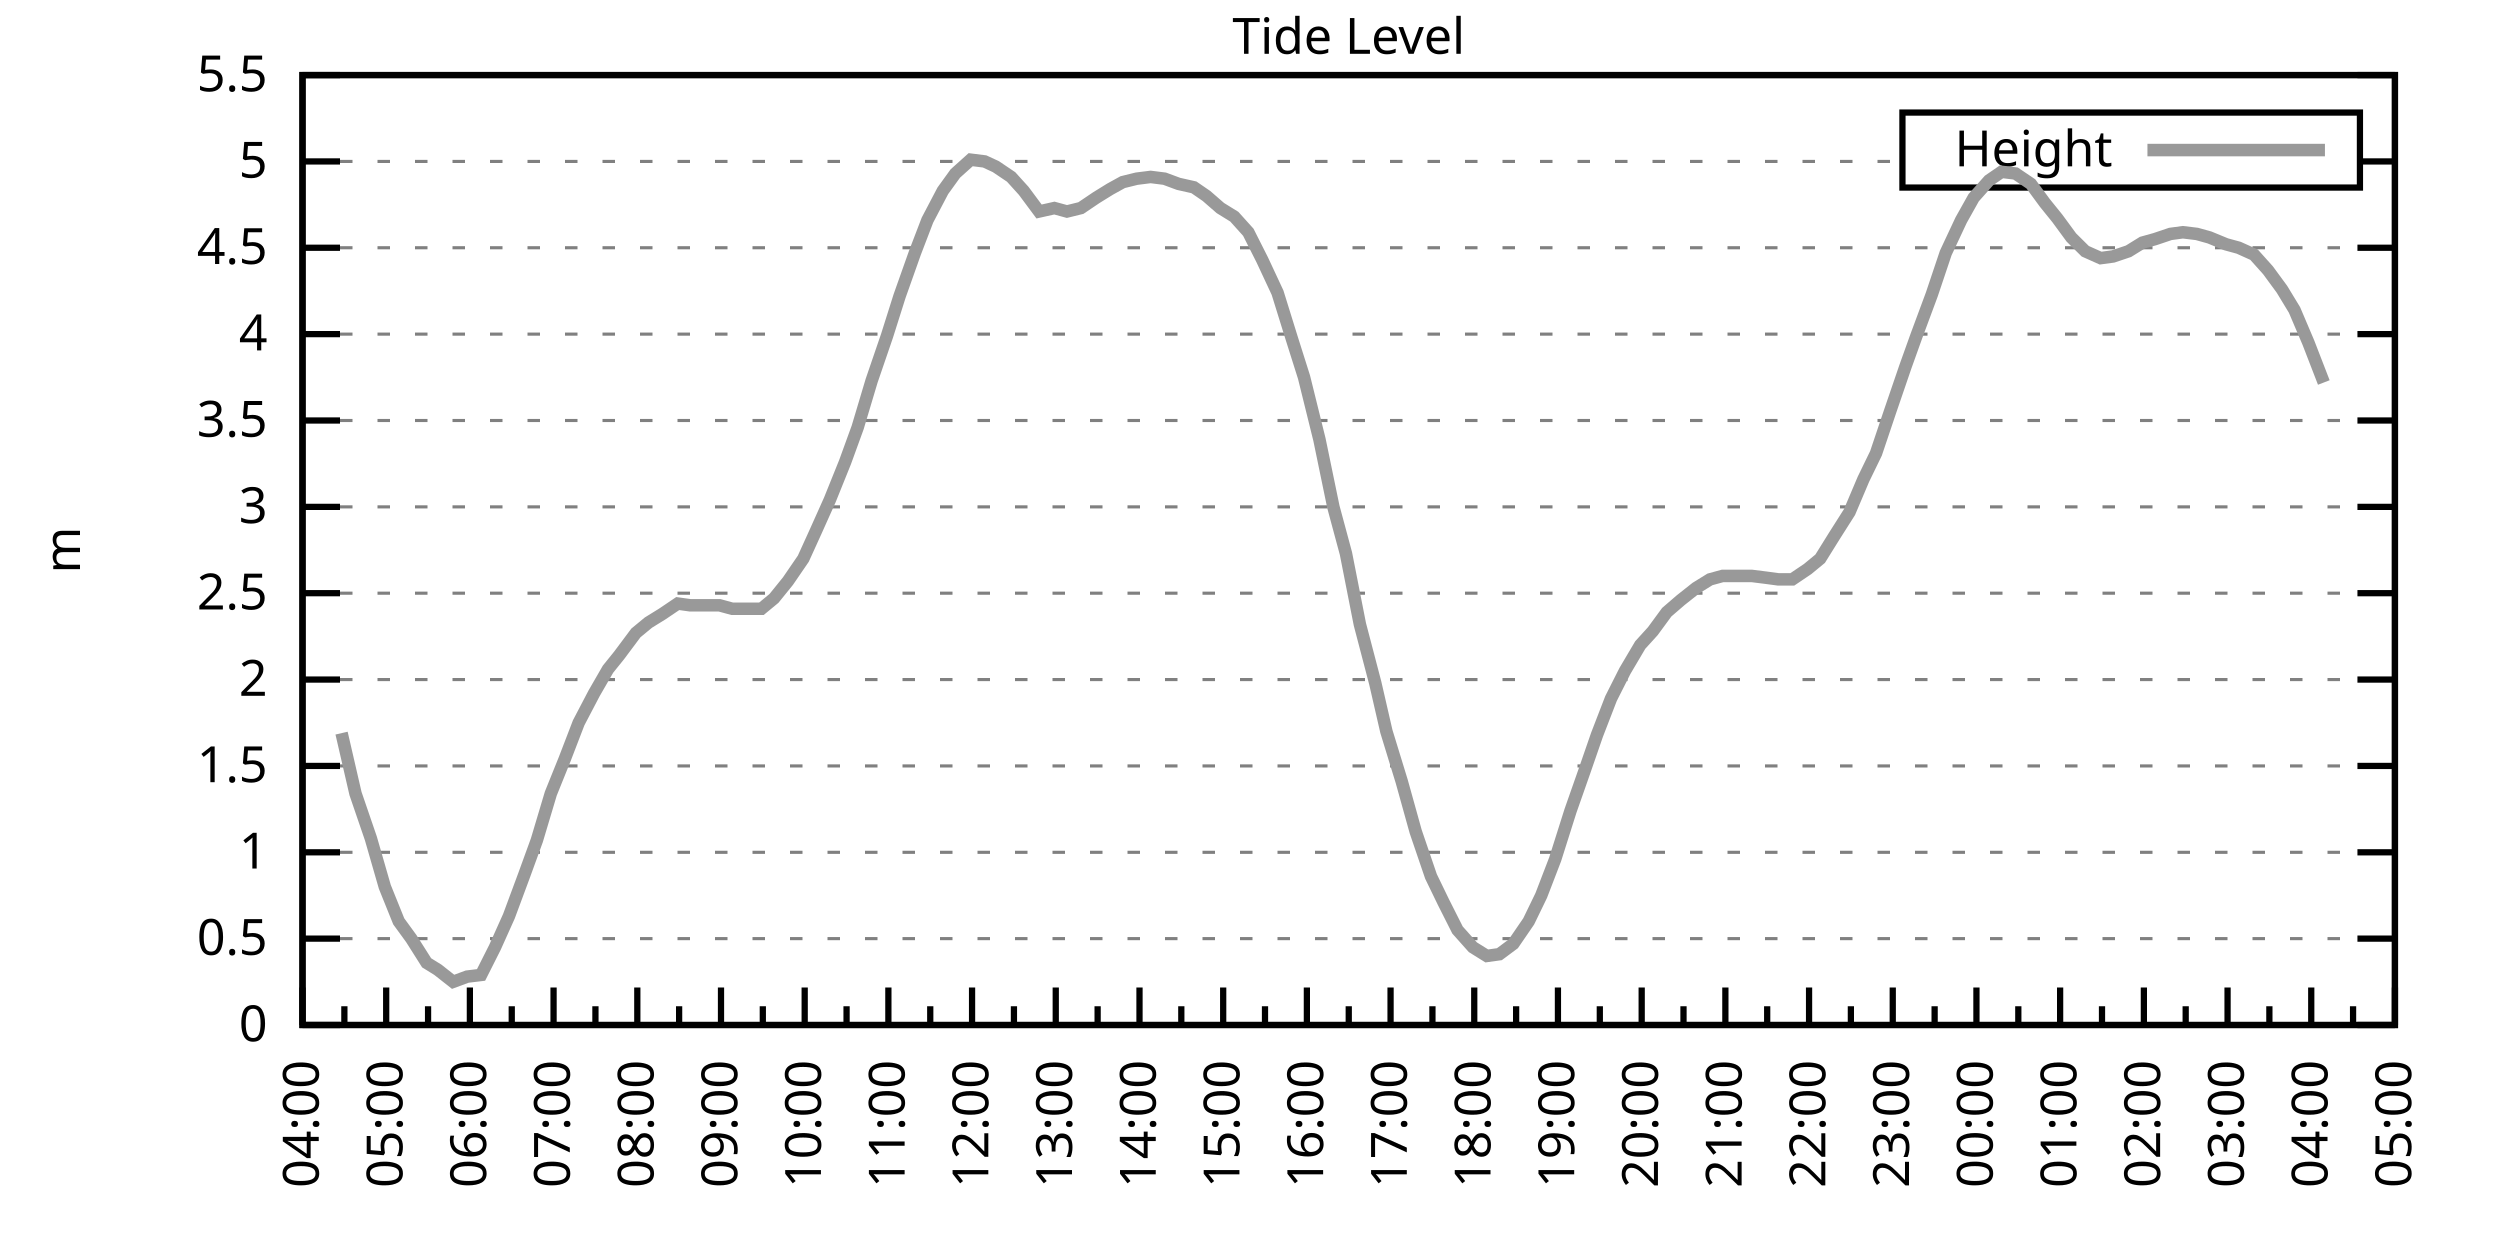
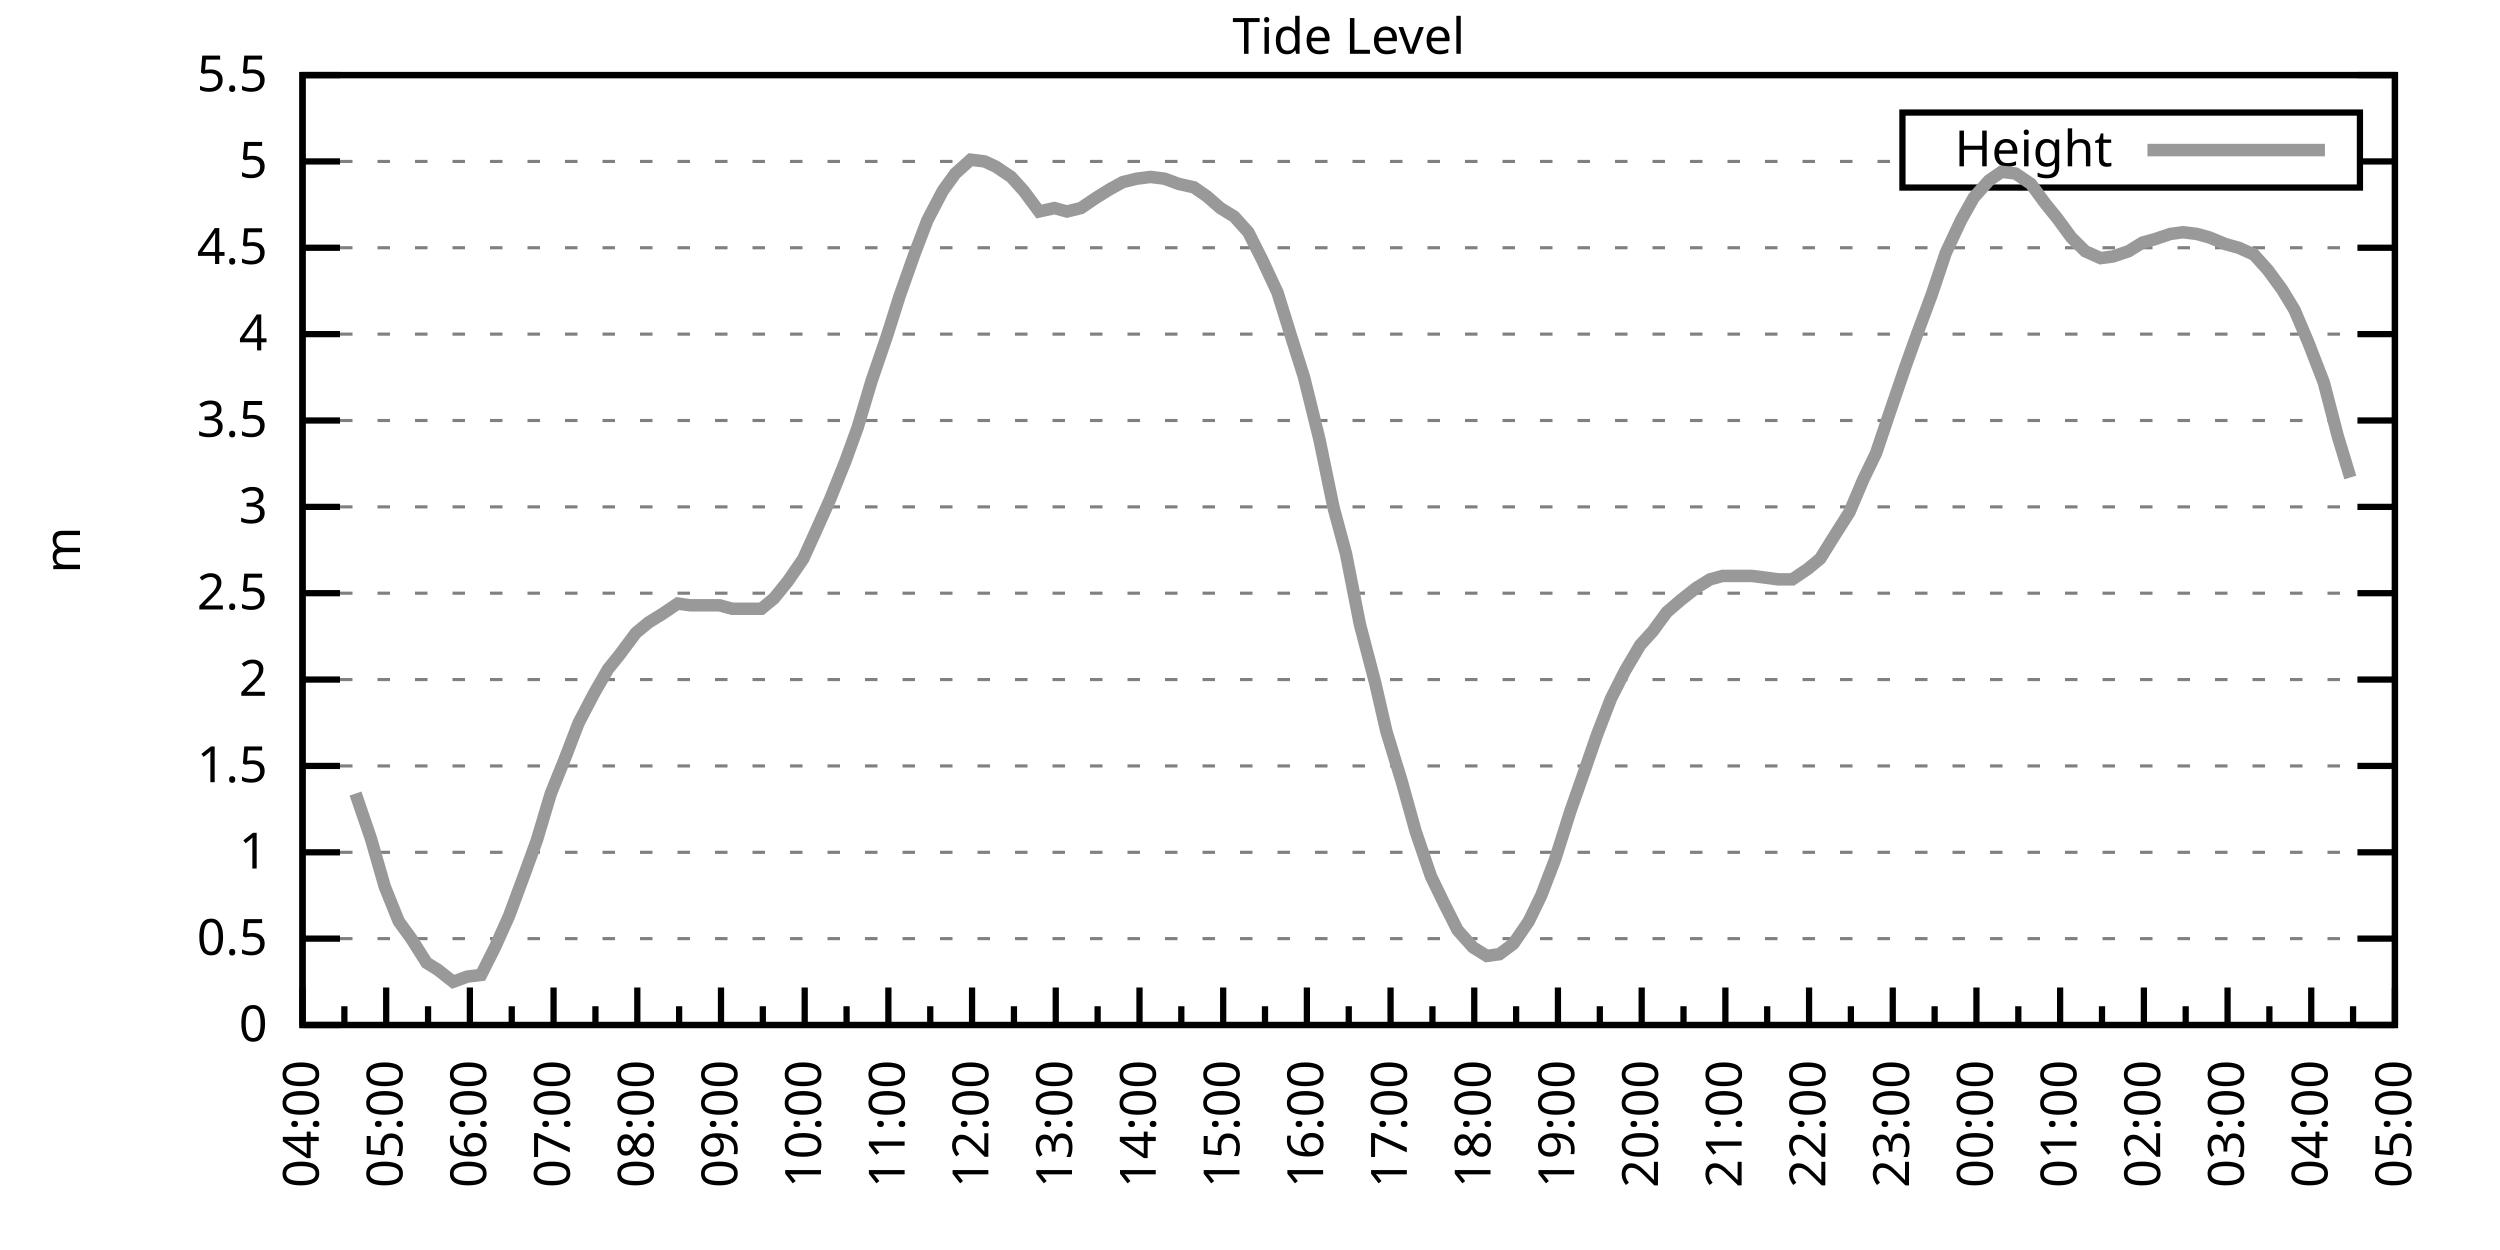
<svg xmlns="http://www.w3.org/2000/svg" xmlns:xlink="http://www.w3.org/1999/xlink" width="400" height="200" viewBox="0 0 400 200">
  <g id="gnuplot_canvas">
    <rect x="0" y="0" width="400" height="200" fill="none" />
    <defs>
      <circle id="gpDot" r="0.5" stroke-width="0.5" stroke="currentColor" />
      <path id="gpPt0" stroke-width="0.333" stroke="currentColor" d="M-1,0 h2 M0,-1 v2" />
      <path id="gpPt1" stroke-width="0.333" stroke="currentColor" d="M-1,-1 L1,1 M1,-1 L-1,1" />
      <path id="gpPt2" stroke-width="0.333" stroke="currentColor" d="M-1,0 L1,0 M0,-1 L0,1 M-1,-1 L1,1 M-1,1 L1,-1" />
      <rect id="gpPt3" stroke-width="0.333" stroke="currentColor" x="-1" y="-1" width="2" height="2" />
      <rect id="gpPt4" stroke-width="0.333" stroke="currentColor" fill="currentColor" x="-1" y="-1" width="2" height="2" />
      <circle id="gpPt5" stroke-width="0.333" stroke="currentColor" cx="0" cy="0" r="1" />
      <use xlink:href="#gpPt5" id="gpPt6" fill="currentColor" stroke="none" />
      <path id="gpPt7" stroke-width="0.333" stroke="currentColor" d="M0,-1.33 L-1.33,0.67 L1.33,0.67 z" />
      <use xlink:href="#gpPt7" id="gpPt8" fill="currentColor" stroke="none" />
      <use xlink:href="#gpPt7" id="gpPt9" stroke="currentColor" transform="rotate(180)" />
      <use xlink:href="#gpPt9" id="gpPt10" fill="currentColor" stroke="none" />
      <use xlink:href="#gpPt3" id="gpPt11" stroke="currentColor" transform="rotate(45)" />
      <use xlink:href="#gpPt11" id="gpPt12" fill="currentColor" stroke="none" />
      <path id="gpPt13" stroke-width="0.333" stroke="currentColor" d="M0,1.330 L1.265,0.411 L0.782,-1.067 L-0.782,-1.076 L-1.265,0.411 z" />
      <use xlink:href="#gpPt13" id="gpPt14" fill="currentColor" stroke="none" />
      <filter id="textbox" filterUnits="objectBoundingBox" x="0" y="0" height="1" width="1">
        <feFlood flood-color="white" flood-opacity="1" result="bgnd" />
        <feComposite in="SourceGraphic" in2="bgnd" operator="atop" />
      </filter>
      <filter id="greybox" filterUnits="objectBoundingBox" x="0" y="0" height="1" width="1">
        <feFlood flood-color="lightgrey" flood-opacity="1" result="grey" />
        <feComposite in="SourceGraphic" in2="grey" operator="atop" />
      </filter>
    </defs>
    <g fill="none" color="white" stroke="currentColor" stroke-width="1.00" stroke-linecap="butt" stroke-linejoin="miter">
</g>
    <g fill="none" color="black" stroke="currentColor" stroke-width="1.00" stroke-linecap="butt" stroke-linejoin="miter">
      <g stroke="none" shape-rendering="crispEdges">
        <polygon fill="rgb(255, 255, 255)" points="48.40,164.00 383.18,164.00 383.18,12.02 48.40,12.02 " />
      </g>
    </g>
    <g fill="none" color="black" stroke="currentColor" stroke-width="1.00" stroke-linecap="butt" stroke-linejoin="miter">
</g>
    <g fill="none" color="black" stroke="black" stroke-width="0.50" stroke-linecap="butt" stroke-linejoin="miter">
</g>
    <g fill="none" color="gray" stroke="currentColor" stroke-width="0.50" stroke-linecap="butt" stroke-linejoin="miter">
      <path stroke="gray" stroke-dasharray="2,4" class="gridline" d="M48.40,164.00 L383.19,164.00  " />
    </g>
    <g fill="none" color="gray" stroke="gray" stroke-width="1.00" stroke-linecap="butt" stroke-linejoin="miter">
</g>
    <g fill="none" color="black" stroke="currentColor" stroke-width="1.00" stroke-linecap="butt" stroke-linejoin="miter">
      <path stroke="black" d="M48.40,164.00 L54.40,164.00 M383.19,164.00 L377.19,164.00  " />
      <g transform="translate(42.80,166.60)" stroke="none" fill="black" font-family="Sans" font-size="8.00" text-anchor="end">
        <text>
          <tspan font-family="Sans"> 0</tspan>
        </text>
      </g>
    </g>
    <g fill="none" color="black" stroke="currentColor" stroke-width="1.00" stroke-linecap="butt" stroke-linejoin="miter">
</g>
    <g fill="none" color="black" stroke="black" stroke-width="0.50" stroke-linecap="butt" stroke-linejoin="miter">
</g>
    <g fill="none" color="gray" stroke="currentColor" stroke-width="0.50" stroke-linecap="butt" stroke-linejoin="miter">
      <path stroke="gray" stroke-dasharray="2,4" class="gridline" d="M48.40,150.18 L383.19,150.18  " />
    </g>
    <g fill="none" color="gray" stroke="gray" stroke-width="1.00" stroke-linecap="butt" stroke-linejoin="miter">
</g>
    <g fill="none" color="black" stroke="currentColor" stroke-width="1.00" stroke-linecap="butt" stroke-linejoin="miter">
      <path stroke="black" d="M48.40,150.18 L54.40,150.18 M383.19,150.18 L377.19,150.18  " />
      <g transform="translate(42.80,152.78)" stroke="none" fill="black" font-family="Sans" font-size="8.00" text-anchor="end">
        <text>
          <tspan font-family="Sans"> 0.5</tspan>
        </text>
      </g>
    </g>
    <g fill="none" color="black" stroke="currentColor" stroke-width="1.00" stroke-linecap="butt" stroke-linejoin="miter">
</g>
    <g fill="none" color="black" stroke="black" stroke-width="0.50" stroke-linecap="butt" stroke-linejoin="miter">
</g>
    <g fill="none" color="gray" stroke="currentColor" stroke-width="0.50" stroke-linecap="butt" stroke-linejoin="miter">
      <path stroke="gray" stroke-dasharray="2,4" class="gridline" d="M48.40,136.37 L383.19,136.37  " />
    </g>
    <g fill="none" color="gray" stroke="gray" stroke-width="1.00" stroke-linecap="butt" stroke-linejoin="miter">
</g>
    <g fill="none" color="black" stroke="currentColor" stroke-width="1.00" stroke-linecap="butt" stroke-linejoin="miter">
      <path stroke="black" d="M48.40,136.37 L54.40,136.37 M383.19,136.37 L377.19,136.37  " />
      <g transform="translate(42.80,138.97)" stroke="none" fill="black" font-family="Sans" font-size="8.00" text-anchor="end">
        <text>
          <tspan font-family="Sans"> 1</tspan>
        </text>
      </g>
    </g>
    <g fill="none" color="black" stroke="currentColor" stroke-width="1.00" stroke-linecap="butt" stroke-linejoin="miter">
</g>
    <g fill="none" color="black" stroke="black" stroke-width="0.50" stroke-linecap="butt" stroke-linejoin="miter">
</g>
    <g fill="none" color="gray" stroke="currentColor" stroke-width="0.50" stroke-linecap="butt" stroke-linejoin="miter">
      <path stroke="gray" stroke-dasharray="2,4" class="gridline" d="M48.40,122.55 L383.19,122.55  " />
    </g>
    <g fill="none" color="gray" stroke="gray" stroke-width="1.00" stroke-linecap="butt" stroke-linejoin="miter">
</g>
    <g fill="none" color="black" stroke="currentColor" stroke-width="1.00" stroke-linecap="butt" stroke-linejoin="miter">
      <path stroke="black" d="M48.40,122.55 L54.40,122.55 M383.19,122.55 L377.19,122.55  " />
      <g transform="translate(42.80,125.15)" stroke="none" fill="black" font-family="Sans" font-size="8.00" text-anchor="end">
        <text>
          <tspan font-family="Sans"> 1.5</tspan>
        </text>
      </g>
    </g>
    <g fill="none" color="black" stroke="currentColor" stroke-width="1.00" stroke-linecap="butt" stroke-linejoin="miter">
</g>
    <g fill="none" color="black" stroke="black" stroke-width="0.50" stroke-linecap="butt" stroke-linejoin="miter">
</g>
    <g fill="none" color="gray" stroke="currentColor" stroke-width="0.50" stroke-linecap="butt" stroke-linejoin="miter">
      <path stroke="gray" stroke-dasharray="2,4" class="gridline" d="M48.40,108.73 L383.19,108.73  " />
    </g>
    <g fill="none" color="gray" stroke="gray" stroke-width="1.00" stroke-linecap="butt" stroke-linejoin="miter">
</g>
    <g fill="none" color="black" stroke="currentColor" stroke-width="1.00" stroke-linecap="butt" stroke-linejoin="miter">
      <path stroke="black" d="M48.40,108.73 L54.40,108.73 M383.19,108.73 L377.19,108.73  " />
      <g transform="translate(42.80,111.33)" stroke="none" fill="black" font-family="Sans" font-size="8.00" text-anchor="end">
        <text>
          <tspan font-family="Sans"> 2</tspan>
        </text>
      </g>
    </g>
    <g fill="none" color="black" stroke="currentColor" stroke-width="1.00" stroke-linecap="butt" stroke-linejoin="miter">
</g>
    <g fill="none" color="black" stroke="black" stroke-width="0.50" stroke-linecap="butt" stroke-linejoin="miter">
</g>
    <g fill="none" color="gray" stroke="currentColor" stroke-width="0.50" stroke-linecap="butt" stroke-linejoin="miter">
      <path stroke="gray" stroke-dasharray="2,4" class="gridline" d="M48.40,94.91 L383.19,94.91  " />
    </g>
    <g fill="none" color="gray" stroke="gray" stroke-width="1.00" stroke-linecap="butt" stroke-linejoin="miter">
</g>
    <g fill="none" color="black" stroke="currentColor" stroke-width="1.00" stroke-linecap="butt" stroke-linejoin="miter">
      <path stroke="black" d="M48.40,94.91 L54.40,94.91 M383.19,94.91 L377.19,94.91  " />
      <g transform="translate(42.80,97.51)" stroke="none" fill="black" font-family="Sans" font-size="8.00" text-anchor="end">
        <text>
          <tspan font-family="Sans"> 2.5</tspan>
        </text>
      </g>
    </g>
    <g fill="none" color="black" stroke="currentColor" stroke-width="1.00" stroke-linecap="butt" stroke-linejoin="miter">
</g>
    <g fill="none" color="black" stroke="black" stroke-width="0.50" stroke-linecap="butt" stroke-linejoin="miter">
</g>
    <g fill="none" color="gray" stroke="currentColor" stroke-width="0.50" stroke-linecap="butt" stroke-linejoin="miter">
      <path stroke="gray" stroke-dasharray="2,4" class="gridline" d="M48.40,81.10 L383.19,81.10  " />
    </g>
    <g fill="none" color="gray" stroke="gray" stroke-width="1.00" stroke-linecap="butt" stroke-linejoin="miter">
</g>
    <g fill="none" color="black" stroke="currentColor" stroke-width="1.00" stroke-linecap="butt" stroke-linejoin="miter">
      <path stroke="black" d="M48.40,81.10 L54.40,81.10 M383.19,81.10 L377.19,81.10  " />
      <g transform="translate(42.80,83.70)" stroke="none" fill="black" font-family="Sans" font-size="8.00" text-anchor="end">
        <text>
          <tspan font-family="Sans"> 3</tspan>
        </text>
      </g>
    </g>
    <g fill="none" color="black" stroke="currentColor" stroke-width="1.00" stroke-linecap="butt" stroke-linejoin="miter">
</g>
    <g fill="none" color="black" stroke="black" stroke-width="0.50" stroke-linecap="butt" stroke-linejoin="miter">
</g>
    <g fill="none" color="gray" stroke="currentColor" stroke-width="0.50" stroke-linecap="butt" stroke-linejoin="miter">
      <path stroke="gray" stroke-dasharray="2,4" class="gridline" d="M48.40,67.28 L383.19,67.28  " />
    </g>
    <g fill="none" color="gray" stroke="gray" stroke-width="1.00" stroke-linecap="butt" stroke-linejoin="miter">
</g>
    <g fill="none" color="black" stroke="currentColor" stroke-width="1.00" stroke-linecap="butt" stroke-linejoin="miter">
      <path stroke="black" d="M48.40,67.28 L54.40,67.28 M383.19,67.28 L377.19,67.28  " />
      <g transform="translate(42.80,69.88)" stroke="none" fill="black" font-family="Sans" font-size="8.00" text-anchor="end">
        <text>
          <tspan font-family="Sans"> 3.5</tspan>
        </text>
      </g>
    </g>
    <g fill="none" color="black" stroke="currentColor" stroke-width="1.00" stroke-linecap="butt" stroke-linejoin="miter">
</g>
    <g fill="none" color="black" stroke="black" stroke-width="0.50" stroke-linecap="butt" stroke-linejoin="miter">
</g>
    <g fill="none" color="gray" stroke="currentColor" stroke-width="0.50" stroke-linecap="butt" stroke-linejoin="miter">
      <path stroke="gray" stroke-dasharray="2,4" class="gridline" d="M48.40,53.46 L383.19,53.46  " />
    </g>
    <g fill="none" color="gray" stroke="gray" stroke-width="1.00" stroke-linecap="butt" stroke-linejoin="miter">
</g>
    <g fill="none" color="black" stroke="currentColor" stroke-width="1.00" stroke-linecap="butt" stroke-linejoin="miter">
      <path stroke="black" d="M48.40,53.46 L54.40,53.46 M383.19,53.46 L377.19,53.46  " />
      <g transform="translate(42.80,56.06)" stroke="none" fill="black" font-family="Sans" font-size="8.00" text-anchor="end">
        <text>
          <tspan font-family="Sans"> 4</tspan>
        </text>
      </g>
    </g>
    <g fill="none" color="black" stroke="currentColor" stroke-width="1.00" stroke-linecap="butt" stroke-linejoin="miter">
</g>
    <g fill="none" color="black" stroke="black" stroke-width="0.50" stroke-linecap="butt" stroke-linejoin="miter">
</g>
    <g fill="none" color="gray" stroke="currentColor" stroke-width="0.50" stroke-linecap="butt" stroke-linejoin="miter">
      <path stroke="gray" stroke-dasharray="2,4" class="gridline" d="M48.40,39.64 L383.19,39.64  " />
    </g>
    <g fill="none" color="gray" stroke="gray" stroke-width="1.00" stroke-linecap="butt" stroke-linejoin="miter">
</g>
    <g fill="none" color="black" stroke="currentColor" stroke-width="1.00" stroke-linecap="butt" stroke-linejoin="miter">
      <path stroke="black" d="M48.40,39.64 L54.40,39.64 M383.19,39.64 L377.19,39.64  " />
      <g transform="translate(42.80,42.24)" stroke="none" fill="black" font-family="Sans" font-size="8.00" text-anchor="end">
        <text>
          <tspan font-family="Sans"> 4.5</tspan>
        </text>
      </g>
    </g>
    <g fill="none" color="black" stroke="currentColor" stroke-width="1.00" stroke-linecap="butt" stroke-linejoin="miter">
</g>
    <g fill="none" color="black" stroke="black" stroke-width="0.50" stroke-linecap="butt" stroke-linejoin="miter">
</g>
    <g fill="none" color="gray" stroke="currentColor" stroke-width="0.50" stroke-linecap="butt" stroke-linejoin="miter">
      <path stroke="gray" stroke-dasharray="2,4" class="gridline" d="M48.40,25.83 L304.39,25.83 M377.59,25.83 L383.19,25.83  " />
    </g>
    <g fill="none" color="gray" stroke="gray" stroke-width="1.00" stroke-linecap="butt" stroke-linejoin="miter">
</g>
    <g fill="none" color="black" stroke="currentColor" stroke-width="1.00" stroke-linecap="butt" stroke-linejoin="miter">
      <path stroke="black" d="M48.40,25.83 L54.40,25.83 M383.19,25.83 L377.19,25.83  " />
      <g transform="translate(42.80,28.43)" stroke="none" fill="black" font-family="Sans" font-size="8.00" text-anchor="end">
        <text>
          <tspan font-family="Sans"> 5</tspan>
        </text>
      </g>
    </g>
    <g fill="none" color="black" stroke="currentColor" stroke-width="1.00" stroke-linecap="butt" stroke-linejoin="miter">
</g>
    <g fill="none" color="black" stroke="black" stroke-width="0.50" stroke-linecap="butt" stroke-linejoin="miter">
</g>
    <g fill="none" color="gray" stroke="currentColor" stroke-width="0.50" stroke-linecap="butt" stroke-linejoin="miter">
      <path stroke="gray" stroke-dasharray="2,4" class="gridline" d="M48.40,12.01 L383.19,12.01  " />
    </g>
    <g fill="none" color="gray" stroke="gray" stroke-width="1.00" stroke-linecap="butt" stroke-linejoin="miter">
</g>
    <g fill="none" color="black" stroke="currentColor" stroke-width="1.00" stroke-linecap="butt" stroke-linejoin="miter">
      <path stroke="black" d="M48.40,12.01 L54.40,12.01 M383.19,12.01 L377.19,12.01  " />
      <g transform="translate(42.80,14.61)" stroke="none" fill="black" font-family="Sans" font-size="8.00" text-anchor="end">
        <text>
          <tspan font-family="Sans"> 5.5</tspan>
        </text>
      </g>
    </g>
    <g fill="none" color="black" stroke="currentColor" stroke-width="1.00" stroke-linecap="butt" stroke-linejoin="miter">
      <path stroke="black" d="M48.40,164.00 L48.40,158.00  " />
      <g transform="translate(51.00,169.60) rotate(270)" stroke="none" fill="black" font-family="Sans" font-size="8.00" text-anchor="end">
        <text>
          <tspan font-family="Sans">04:00</tspan>
        </text>
      </g>
    </g>
    <g fill="none" color="black" stroke="currentColor" stroke-width="1.00" stroke-linecap="butt" stroke-linejoin="miter">
      <path stroke="black" d="M55.10,164.00 L55.10,161.00 M61.79,164.00 L61.79,158.00  " />
      <g transform="translate(64.39,169.60) rotate(270)" stroke="none" fill="black" font-family="Sans" font-size="8.00" text-anchor="end">
        <text>
          <tspan font-family="Sans">05:00</tspan>
        </text>
      </g>
    </g>
    <g fill="none" color="black" stroke="currentColor" stroke-width="1.00" stroke-linecap="butt" stroke-linejoin="miter">
      <path stroke="black" d="M68.49,164.00 L68.49,161.00 M75.18,164.00 L75.18,158.00  " />
      <g transform="translate(77.78,169.60) rotate(270)" stroke="none" fill="black" font-family="Sans" font-size="8.00" text-anchor="end">
        <text>
          <tspan font-family="Sans">06:00</tspan>
        </text>
      </g>
    </g>
    <g fill="none" color="black" stroke="currentColor" stroke-width="1.00" stroke-linecap="butt" stroke-linejoin="miter">
      <path stroke="black" d="M81.88,164.00 L81.88,161.00 M88.57,164.00 L88.57,158.00  " />
      <g transform="translate(91.17,169.60) rotate(270)" stroke="none" fill="black" font-family="Sans" font-size="8.00" text-anchor="end">
        <text>
          <tspan font-family="Sans">07:00</tspan>
        </text>
      </g>
    </g>
    <g fill="none" color="black" stroke="currentColor" stroke-width="1.00" stroke-linecap="butt" stroke-linejoin="miter">
      <path stroke="black" d="M95.27,164.00 L95.27,161.00 M101.97,164.00 L101.97,158.00  " />
      <g transform="translate(104.57,169.60) rotate(270)" stroke="none" fill="black" font-family="Sans" font-size="8.00" text-anchor="end">
        <text>
          <tspan font-family="Sans">08:00</tspan>
        </text>
      </g>
    </g>
    <g fill="none" color="black" stroke="currentColor" stroke-width="1.00" stroke-linecap="butt" stroke-linejoin="miter">
      <path stroke="black" d="M108.66,164.00 L108.66,161.00 M115.36,164.00 L115.36,158.00  " />
      <g transform="translate(117.96,169.60) rotate(270)" stroke="none" fill="black" font-family="Sans" font-size="8.00" text-anchor="end">
        <text>
          <tspan font-family="Sans">09:00</tspan>
        </text>
      </g>
    </g>
    <g fill="none" color="black" stroke="currentColor" stroke-width="1.00" stroke-linecap="butt" stroke-linejoin="miter">
      <path stroke="black" d="M122.05,164.00 L122.05,161.00 M128.75,164.00 L128.75,158.00  " />
      <g transform="translate(131.35,169.60) rotate(270)" stroke="none" fill="black" font-family="Sans" font-size="8.00" text-anchor="end">
        <text>
          <tspan font-family="Sans">10:00</tspan>
        </text>
      </g>
    </g>
    <g fill="none" color="black" stroke="currentColor" stroke-width="1.00" stroke-linecap="butt" stroke-linejoin="miter">
      <path stroke="black" d="M135.45,164.00 L135.45,161.00 M142.14,164.00 L142.14,158.00  " />
      <g transform="translate(144.74,169.60) rotate(270)" stroke="none" fill="black" font-family="Sans" font-size="8.00" text-anchor="end">
        <text>
          <tspan font-family="Sans">11:00</tspan>
        </text>
      </g>
    </g>
    <g fill="none" color="black" stroke="currentColor" stroke-width="1.00" stroke-linecap="butt" stroke-linejoin="miter">
      <path stroke="black" d="M148.84,164.00 L148.84,161.00 M155.53,164.00 L155.53,158.00  " />
      <g transform="translate(158.13,169.60) rotate(270)" stroke="none" fill="black" font-family="Sans" font-size="8.00" text-anchor="end">
        <text>
          <tspan font-family="Sans">12:00</tspan>
        </text>
      </g>
    </g>
    <g fill="none" color="black" stroke="currentColor" stroke-width="1.00" stroke-linecap="butt" stroke-linejoin="miter">
      <path stroke="black" d="M162.23,164.00 L162.23,161.00 M168.92,164.00 L168.92,158.00  " />
      <g transform="translate(171.52,169.60) rotate(270)" stroke="none" fill="black" font-family="Sans" font-size="8.00" text-anchor="end">
        <text>
          <tspan font-family="Sans">13:00</tspan>
        </text>
      </g>
    </g>
    <g fill="none" color="black" stroke="currentColor" stroke-width="1.00" stroke-linecap="butt" stroke-linejoin="miter">
      <path stroke="black" d="M175.62,164.00 L175.62,161.00 M182.32,164.00 L182.32,158.00  " />
      <g transform="translate(184.92,169.60) rotate(270)" stroke="none" fill="black" font-family="Sans" font-size="8.00" text-anchor="end">
        <text>
          <tspan font-family="Sans">14:00</tspan>
        </text>
      </g>
    </g>
    <g fill="none" color="black" stroke="currentColor" stroke-width="1.00" stroke-linecap="butt" stroke-linejoin="miter">
      <path stroke="black" d="M189.01,164.00 L189.01,161.00 M195.71,164.00 L195.71,158.00  " />
      <g transform="translate(198.31,169.60) rotate(270)" stroke="none" fill="black" font-family="Sans" font-size="8.00" text-anchor="end">
        <text>
          <tspan font-family="Sans">15:00</tspan>
        </text>
      </g>
    </g>
    <g fill="none" color="black" stroke="currentColor" stroke-width="1.00" stroke-linecap="butt" stroke-linejoin="miter">
      <path stroke="black" d="M202.40,164.00 L202.40,161.00 M209.10,164.00 L209.10,158.00  " />
      <g transform="translate(211.70,169.60) rotate(270)" stroke="none" fill="black" font-family="Sans" font-size="8.00" text-anchor="end">
        <text>
          <tspan font-family="Sans">16:00</tspan>
        </text>
      </g>
    </g>
    <g fill="none" color="black" stroke="currentColor" stroke-width="1.00" stroke-linecap="butt" stroke-linejoin="miter">
      <path stroke="black" d="M215.80,164.00 L215.80,161.00 M222.49,164.00 L222.49,158.00  " />
      <g transform="translate(225.09,169.60) rotate(270)" stroke="none" fill="black" font-family="Sans" font-size="8.00" text-anchor="end">
        <text>
          <tspan font-family="Sans">17:00</tspan>
        </text>
      </g>
    </g>
    <g fill="none" color="black" stroke="currentColor" stroke-width="1.00" stroke-linecap="butt" stroke-linejoin="miter">
      <path stroke="black" d="M229.19,164.00 L229.19,161.00 M235.88,164.00 L235.88,158.00  " />
      <g transform="translate(238.48,169.60) rotate(270)" stroke="none" fill="black" font-family="Sans" font-size="8.00" text-anchor="end">
        <text>
          <tspan font-family="Sans">18:00</tspan>
        </text>
      </g>
    </g>
    <g fill="none" color="black" stroke="currentColor" stroke-width="1.00" stroke-linecap="butt" stroke-linejoin="miter">
      <path stroke="black" d="M242.58,164.00 L242.58,161.00 M249.27,164.00 L249.27,158.00  " />
      <g transform="translate(251.87,169.60) rotate(270)" stroke="none" fill="black" font-family="Sans" font-size="8.00" text-anchor="end">
        <text>
          <tspan font-family="Sans">19:00</tspan>
        </text>
      </g>
    </g>
    <g fill="none" color="black" stroke="currentColor" stroke-width="1.00" stroke-linecap="butt" stroke-linejoin="miter">
      <path stroke="black" d="M255.97,164.00 L255.97,161.00 M262.67,164.00 L262.67,158.00  " />
      <g transform="translate(265.27,169.60) rotate(270)" stroke="none" fill="black" font-family="Sans" font-size="8.00" text-anchor="end">
        <text>
          <tspan font-family="Sans">20:00</tspan>
        </text>
      </g>
    </g>
    <g fill="none" color="black" stroke="currentColor" stroke-width="1.00" stroke-linecap="butt" stroke-linejoin="miter">
      <path stroke="black" d="M269.36,164.00 L269.36,161.00 M276.06,164.00 L276.06,158.00  " />
      <g transform="translate(278.66,169.60) rotate(270)" stroke="none" fill="black" font-family="Sans" font-size="8.00" text-anchor="end">
        <text>
          <tspan font-family="Sans">21:00</tspan>
        </text>
      </g>
    </g>
    <g fill="none" color="black" stroke="currentColor" stroke-width="1.00" stroke-linecap="butt" stroke-linejoin="miter">
      <path stroke="black" d="M282.75,164.00 L282.75,161.00 M289.45,164.00 L289.45,158.00  " />
      <g transform="translate(292.05,169.60) rotate(270)" stroke="none" fill="black" font-family="Sans" font-size="8.00" text-anchor="end">
        <text>
          <tspan font-family="Sans">22:00</tspan>
        </text>
      </g>
    </g>
    <g fill="none" color="black" stroke="currentColor" stroke-width="1.00" stroke-linecap="butt" stroke-linejoin="miter">
      <path stroke="black" d="M296.14,164.00 L296.14,161.00 M302.84,164.00 L302.84,158.00  " />
      <g transform="translate(305.44,169.60) rotate(270)" stroke="none" fill="black" font-family="Sans" font-size="8.00" text-anchor="end">
        <text>
          <tspan font-family="Sans">23:00</tspan>
        </text>
      </g>
    </g>
    <g fill="none" color="black" stroke="currentColor" stroke-width="1.00" stroke-linecap="butt" stroke-linejoin="miter">
      <path stroke="black" d="M309.54,164.00 L309.54,161.00 M316.23,164.00 L316.23,158.00  " />
      <g transform="translate(318.83,169.60) rotate(270)" stroke="none" fill="black" font-family="Sans" font-size="8.00" text-anchor="end">
        <text>
          <tspan font-family="Sans">00:00</tspan>
        </text>
      </g>
    </g>
    <g fill="none" color="black" stroke="currentColor" stroke-width="1.00" stroke-linecap="butt" stroke-linejoin="miter">
      <path stroke="black" d="M322.93,164.00 L322.93,161.00 M329.62,164.00 L329.62,158.00  " />
      <g transform="translate(332.22,169.60) rotate(270)" stroke="none" fill="black" font-family="Sans" font-size="8.00" text-anchor="end">
        <text>
          <tspan font-family="Sans">01:00</tspan>
        </text>
      </g>
    </g>
    <g fill="none" color="black" stroke="currentColor" stroke-width="1.00" stroke-linecap="butt" stroke-linejoin="miter">
      <path stroke="black" d="M336.32,164.00 L336.32,161.00 M343.02,164.00 L343.02,158.00  " />
      <g transform="translate(345.62,169.60) rotate(270)" stroke="none" fill="black" font-family="Sans" font-size="8.00" text-anchor="end">
        <text>
          <tspan font-family="Sans">02:00</tspan>
        </text>
      </g>
    </g>
    <g fill="none" color="black" stroke="currentColor" stroke-width="1.00" stroke-linecap="butt" stroke-linejoin="miter">
      <path stroke="black" d="M349.71,164.00 L349.71,161.00 M356.41,164.00 L356.41,158.00  " />
      <g transform="translate(359.01,169.60) rotate(270)" stroke="none" fill="black" font-family="Sans" font-size="8.00" text-anchor="end">
        <text>
          <tspan font-family="Sans">03:00</tspan>
        </text>
      </g>
    </g>
    <g fill="none" color="black" stroke="currentColor" stroke-width="1.00" stroke-linecap="butt" stroke-linejoin="miter">
      <path stroke="black" d="M363.10,164.00 L363.10,161.00 M369.80,164.00 L369.80,158.00  " />
      <g transform="translate(372.40,169.60) rotate(270)" stroke="none" fill="black" font-family="Sans" font-size="8.00" text-anchor="end">
        <text>
          <tspan font-family="Sans">04:00</tspan>
        </text>
      </g>
    </g>
    <g fill="none" color="black" stroke="currentColor" stroke-width="1.00" stroke-linecap="butt" stroke-linejoin="miter">
      <path stroke="black" d="M376.49,164.00 L376.49,161.00 M383.19,164.00 L383.19,158.00  " />
      <g transform="translate(385.79,169.60) rotate(270)" stroke="none" fill="black" font-family="Sans" font-size="8.00" text-anchor="end">
        <text>
          <tspan font-family="Sans">05:00</tspan>
        </text>
      </g>
    </g>
    <g fill="none" color="black" stroke="currentColor" stroke-width="1.00" stroke-linecap="butt" stroke-linejoin="miter">
</g>
    <g fill="none" color="black" stroke="currentColor" stroke-width="1.00" stroke-linecap="butt" stroke-linejoin="miter">
      <path stroke="black" d="M48.40,12.01 L48.40,164.00 L383.19,164.00 L383.19,12.01 L48.40,12.01 Z  " />
    </g>
    <g fill="none" color="black" stroke="currentColor" stroke-width="1.00" stroke-linecap="butt" stroke-linejoin="miter">
      <g transform="translate(12.80,88.01) rotate(270)" stroke="none" fill="black" font-family="Sans" font-size="8.00" text-anchor="middle">
        <text>
          <tspan font-family="Sans">m</tspan>
        </text>
      </g>
    </g>
    <g fill="none" color="black" stroke="currentColor" stroke-width="1.00" stroke-linecap="butt" stroke-linejoin="miter">
</g>
    <g fill="none" color="black" stroke="currentColor" stroke-width="1.00" stroke-linecap="butt" stroke-linejoin="miter">
      <path stroke="black" d="M304.39,30.01 L304.39,18.01 L377.59,18.01 L377.59,30.01 L304.39,30.01 Z  " />
    </g>
    <g id="Tide_level_plot_1">
      <g fill="none" color="white" stroke="black" stroke-width="2.00" stroke-linecap="butt" stroke-linejoin="miter">
</g>
      <g fill="none" color="black" stroke="currentColor" stroke-width="2.00" stroke-linecap="butt" stroke-linejoin="miter">
        <g transform="translate(337.99,26.61)" stroke="none" fill="black" font-family="Sans" font-size="8.00" text-anchor="end">
          <text>
            <tspan font-family="Sans">Height</tspan>
          </text>
        </g>
      </g>
      <g fill="none" color="black" stroke="currentColor" stroke-width="2.00" stroke-linecap="butt" stroke-linejoin="miter">
-         <path stroke="rgb(153, 153, 153)" d="M343.59,24.01 L371.99,24.01 M54.65,117.30 L56.88,126.97 L59.34,134.15 L61.57,141.89 L63.80,147.42 L65.81,150.18   L68.26,154.05 L70.05,155.16 L72.50,157.09 L74.74,156.26 L76.97,155.99 L79.20,151.56 L81.43,146.59 L83.89,139.96   L85.90,134.43 L88.13,126.97 L90.36,121.44 L92.59,115.64 L95.05,110.94 L97.28,107.07 L99.06,104.86 L101.74,101.27   L103.75,99.61 L105.98,98.23 L108.44,96.57 L110.45,96.85 L112.90,96.85 L115.13,96.85 L117.14,97.40 L119.38,97.40   L121.83,97.40 L123.84,95.74 L126.07,92.98 L128.53,89.39 L130.54,84.97 L132.77,79.99 L135.22,73.91 L137.23,68.38   L139.46,60.92 L141.92,53.74 L143.93,47.38 L146.38,40.47 L148.39,35.22 L150.85,30.53 L152.85,27.76 L155.31,25.55   L157.54,25.83 L159.33,26.66 L161.78,28.31 L163.79,30.53 L166.25,33.84 L168.70,33.29 L170.71,33.84 L172.94,33.29   L175.40,31.63 L177.63,30.25 L179.64,29.14 L181.87,28.59 L184.10,28.31 L186.33,28.59 L188.57,29.42 L191.02,29.97   L193.03,31.35 L195.26,33.29 L197.49,34.67 L199.73,37.16 L201.96,41.58 L204.41,46.83 L206.64,54.01 L208.65,60.37   L211.11,70.32 L213.34,81.10 L215.35,88.56 L217.58,99.89 L220.04,109.28 L221.82,117.02 L224.28,125.04 L226.51,133.05   L228.96,140.23 L230.97,144.38 L233.20,148.80 L235.66,151.56 L237.89,152.95 L239.90,152.67 L242.13,151.01 L244.59,147.42   L246.60,143.27 L248.83,137.47 L251.28,129.73 L253.51,123.38 L255.52,117.57 L257.76,111.77 L259.99,107.35 L262.44,103.20   L264.45,100.99 L266.68,97.95 L268.92,96.02 L271.37,94.08 L273.60,92.70 L275.61,92.15 L277.84,92.15 L280.30,92.15   L282.53,92.43 L284.54,92.70 L286.77,92.70 L289.23,91.04 L291.23,89.39 L293.47,85.79 L295.92,81.93 L298.15,76.67   L300.16,72.53 L302.39,65.90 L304.85,58.71 L306.63,53.74 L309.09,47.11 L311.32,40.47 L313.78,35.22 L315.79,31.63   L318.24,28.87 L320.25,27.49 L322.48,27.76 L324.94,29.42 L327.17,32.46 L329.18,34.95 L331.41,37.99 L333.64,40.20   L336.10,41.30 L338.10,41.03 L340.56,40.20 L342.79,38.82 L344.80,38.26 L347.26,37.43 L349.26,37.16 L351.50,37.43   L353.51,37.99 L356.18,39.09 L358.19,39.64 L360.65,40.75 L362.88,43.24 L365.11,46.28 L367.12,49.59 L369.35,54.84   L371.81,61.20  " />
+         <path stroke="rgb(153, 153, 153)" d="M343.59,24.01 L371.99,24.01 M56.88,126.97 L59.34,134.15 L61.57,141.89 L63.80,147.42 L65.81,150.18 L68.26,154.05   L70.05,155.16 L72.50,157.09 L74.74,156.26 L76.97,155.99 L79.20,151.56 L81.43,146.59 L83.89,139.96 L85.90,134.43   L88.13,126.97 L90.36,121.44 L92.59,115.64 L95.05,110.94 L97.28,107.07 L99.06,104.86 L101.74,101.27 L103.75,99.61   L105.98,98.23 L108.44,96.57 L110.45,96.85 L112.90,96.85 L115.13,96.85 L117.14,97.40 L119.38,97.40 L121.83,97.40   L123.84,95.74 L126.07,92.98 L128.53,89.39 L130.54,84.97 L132.77,79.99 L135.22,73.91 L137.23,68.38 L139.46,60.92   L141.92,53.74 L143.93,47.38 L146.38,40.47 L148.39,35.22 L150.85,30.53 L152.85,27.76 L155.31,25.55 L157.54,25.83   L159.33,26.66 L161.78,28.31 L163.79,30.53 L166.25,33.84 L168.70,33.29 L170.71,33.84 L172.94,33.29 L175.40,31.63   L177.63,30.25 L179.64,29.14 L181.87,28.59 L184.10,28.31 L186.33,28.59 L188.57,29.42 L191.02,29.97 L193.03,31.35   L195.26,33.29 L197.49,34.67 L199.73,37.16 L201.96,41.58 L204.41,46.83 L206.64,54.01 L208.65,60.37 L211.11,70.32   L213.34,81.10 L215.35,88.56 L217.58,99.89 L220.04,109.28 L221.82,117.02 L224.28,125.04 L226.51,133.05 L228.96,140.23   L230.97,144.38 L233.20,148.80 L235.66,151.56 L237.89,152.95 L239.90,152.67 L242.13,151.01 L244.59,147.42 L246.60,143.27   L248.83,137.47 L251.28,129.73 L253.51,123.38 L255.52,117.57 L257.76,111.77 L259.99,107.35 L262.44,103.20 L264.45,100.99   L266.68,97.95 L268.92,96.02 L271.37,94.08 L273.60,92.70 L275.61,92.15 L277.84,92.15 L280.30,92.15 L282.53,92.43   L284.54,92.70 L286.77,92.70 L289.23,91.04 L291.23,89.39 L293.47,85.79 L295.92,81.93 L298.15,76.67 L300.16,72.53   L302.39,65.90 L304.85,58.71 L306.63,53.74 L309.09,47.11 L311.32,40.47 L313.78,35.22 L315.79,31.63 L318.24,28.87   L320.25,27.49 L322.48,27.76 L324.94,29.42 L327.17,32.46 L329.18,34.95 L331.41,37.99 L333.64,40.20 L336.10,41.30   L338.10,41.03 L340.56,40.20 L342.79,38.82 L344.80,38.26 L347.26,37.43 L349.26,37.16 L351.50,37.43 L353.51,37.99   L356.18,39.09 L358.19,39.64 L360.65,40.75 L362.88,43.24 L365.11,46.28 L367.12,49.59 L369.35,54.84 L371.81,61.20   L374.04,69.77 L376.05,76.40  " />
      </g>
    </g>
    <g fill="none" color="black" stroke="currentColor" stroke-width="2.00" stroke-linecap="butt" stroke-linejoin="miter">
</g>
    <g fill="none" color="black" stroke="black" stroke-width="1.00" stroke-linecap="butt" stroke-linejoin="miter">
</g>
    <g fill="none" color="black" stroke="currentColor" stroke-width="1.00" stroke-linecap="butt" stroke-linejoin="miter">
      <path stroke="black" d="M48.40,12.01 L48.40,164.00 L383.19,164.00 L383.19,12.01 L48.40,12.01 Z  " />
    </g>
    <g fill="none" color="black" stroke="currentColor" stroke-width="1.00" stroke-linecap="butt" stroke-linejoin="miter">
      <g transform="translate(215.79,8.61)" stroke="none" fill="black" font-family="Sans" font-size="8.00" text-anchor="middle">
        <text>
          <tspan font-family="Sans">Tide Level</tspan>
        </text>
      </g>
    </g>
    <g fill="none" color="black" stroke="currentColor" stroke-width="1.00" stroke-linecap="butt" stroke-linejoin="miter">
</g>
  </g>
</svg>
